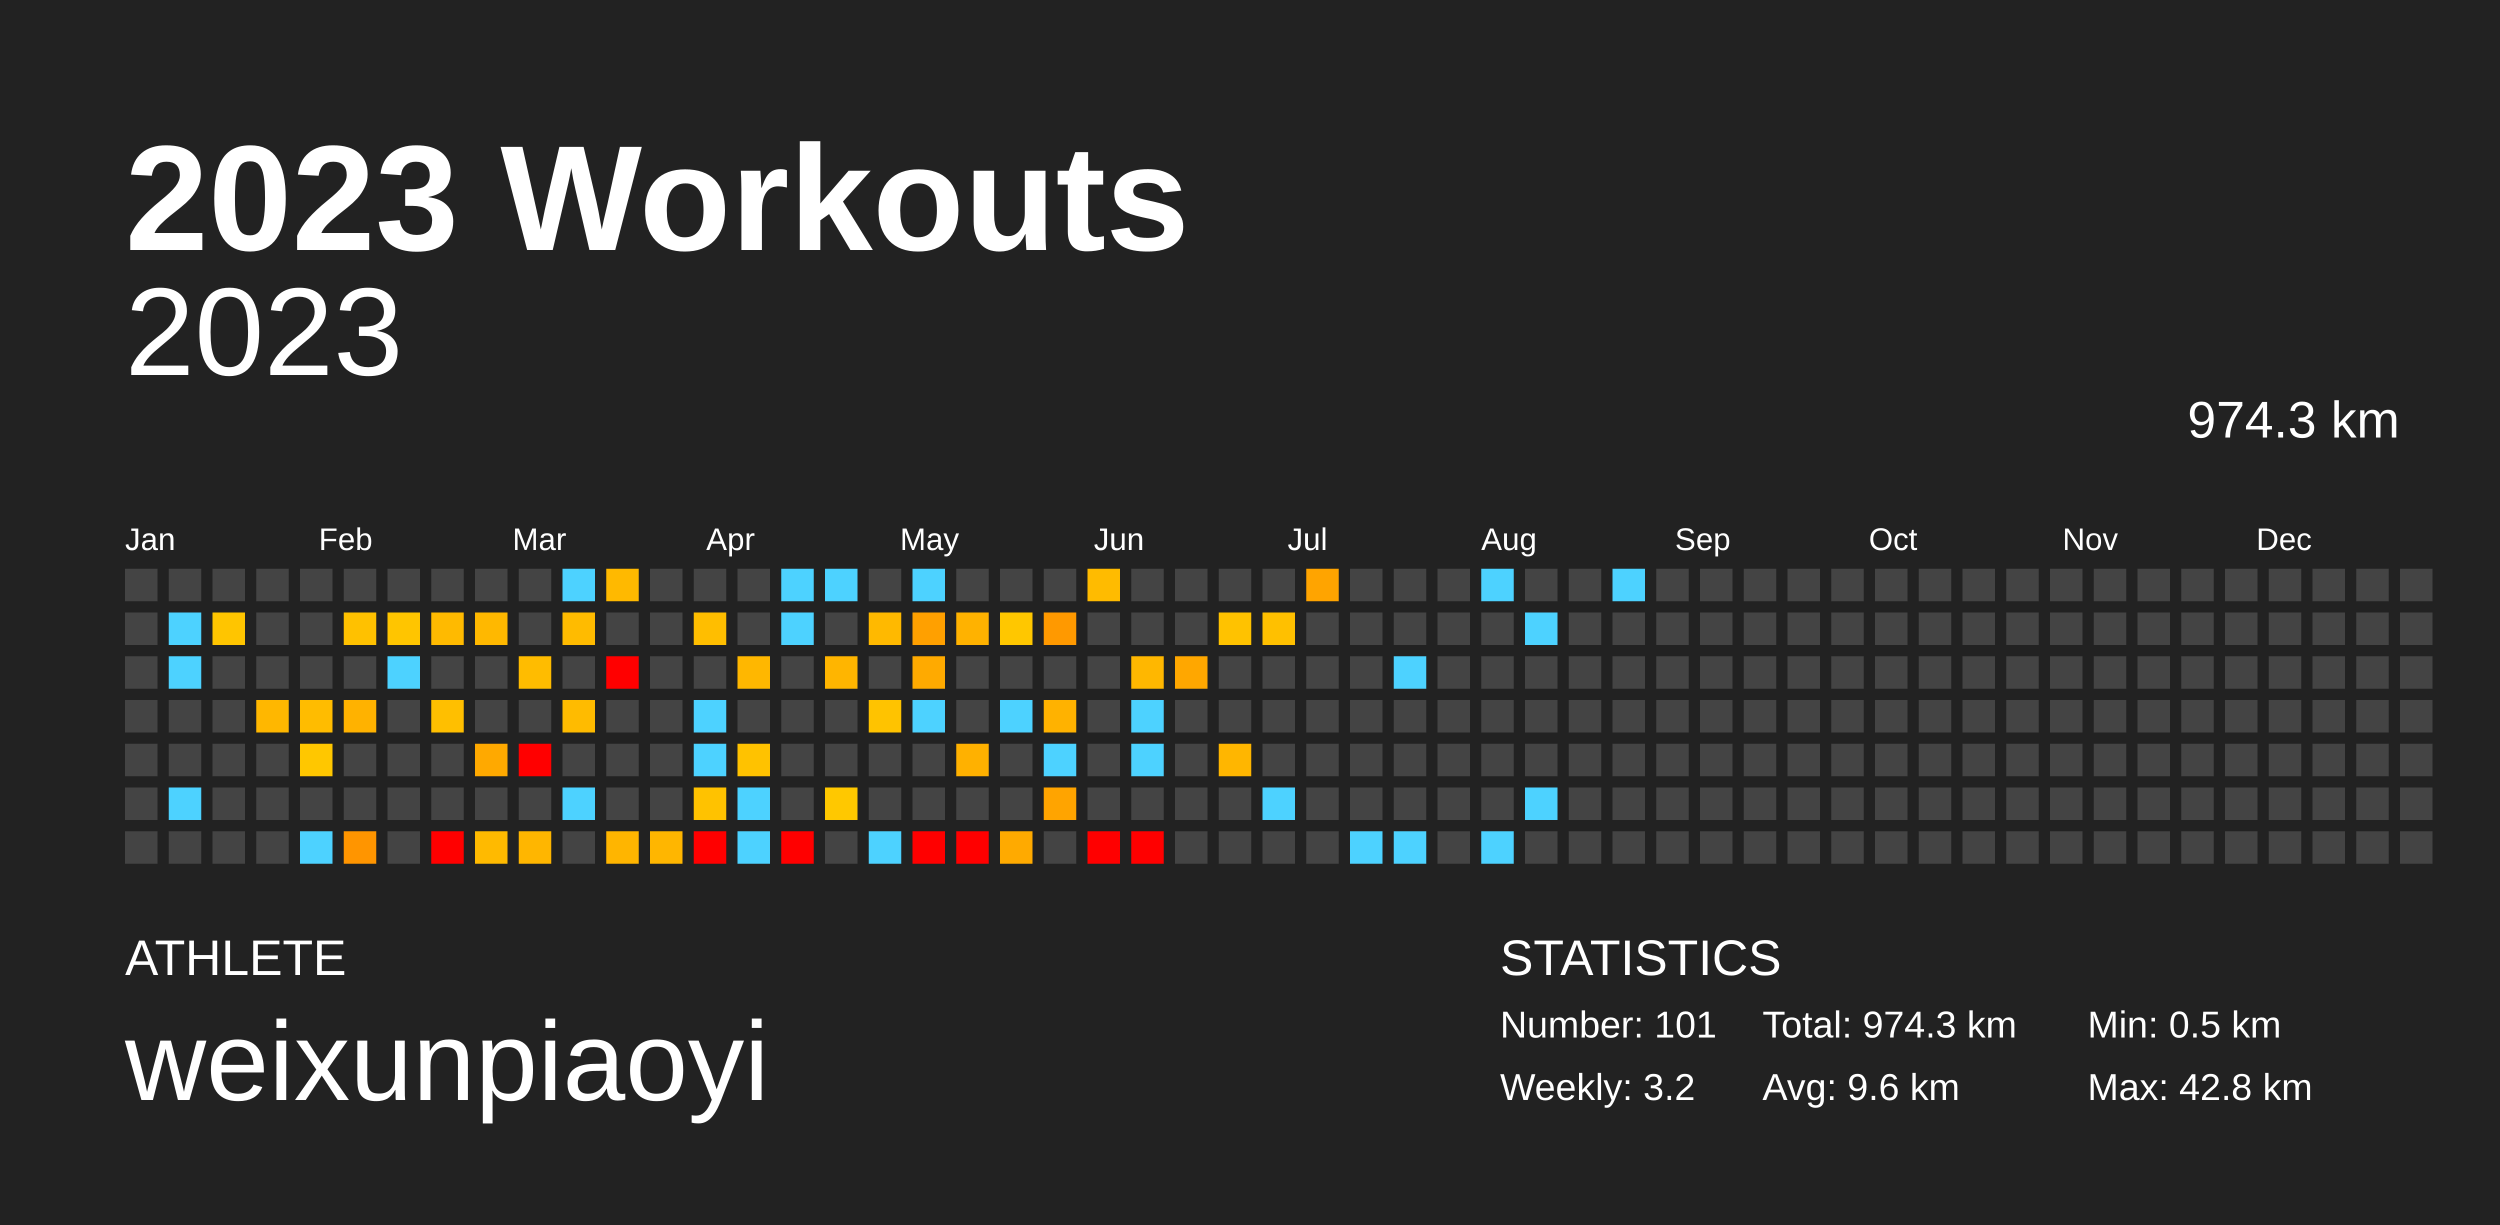
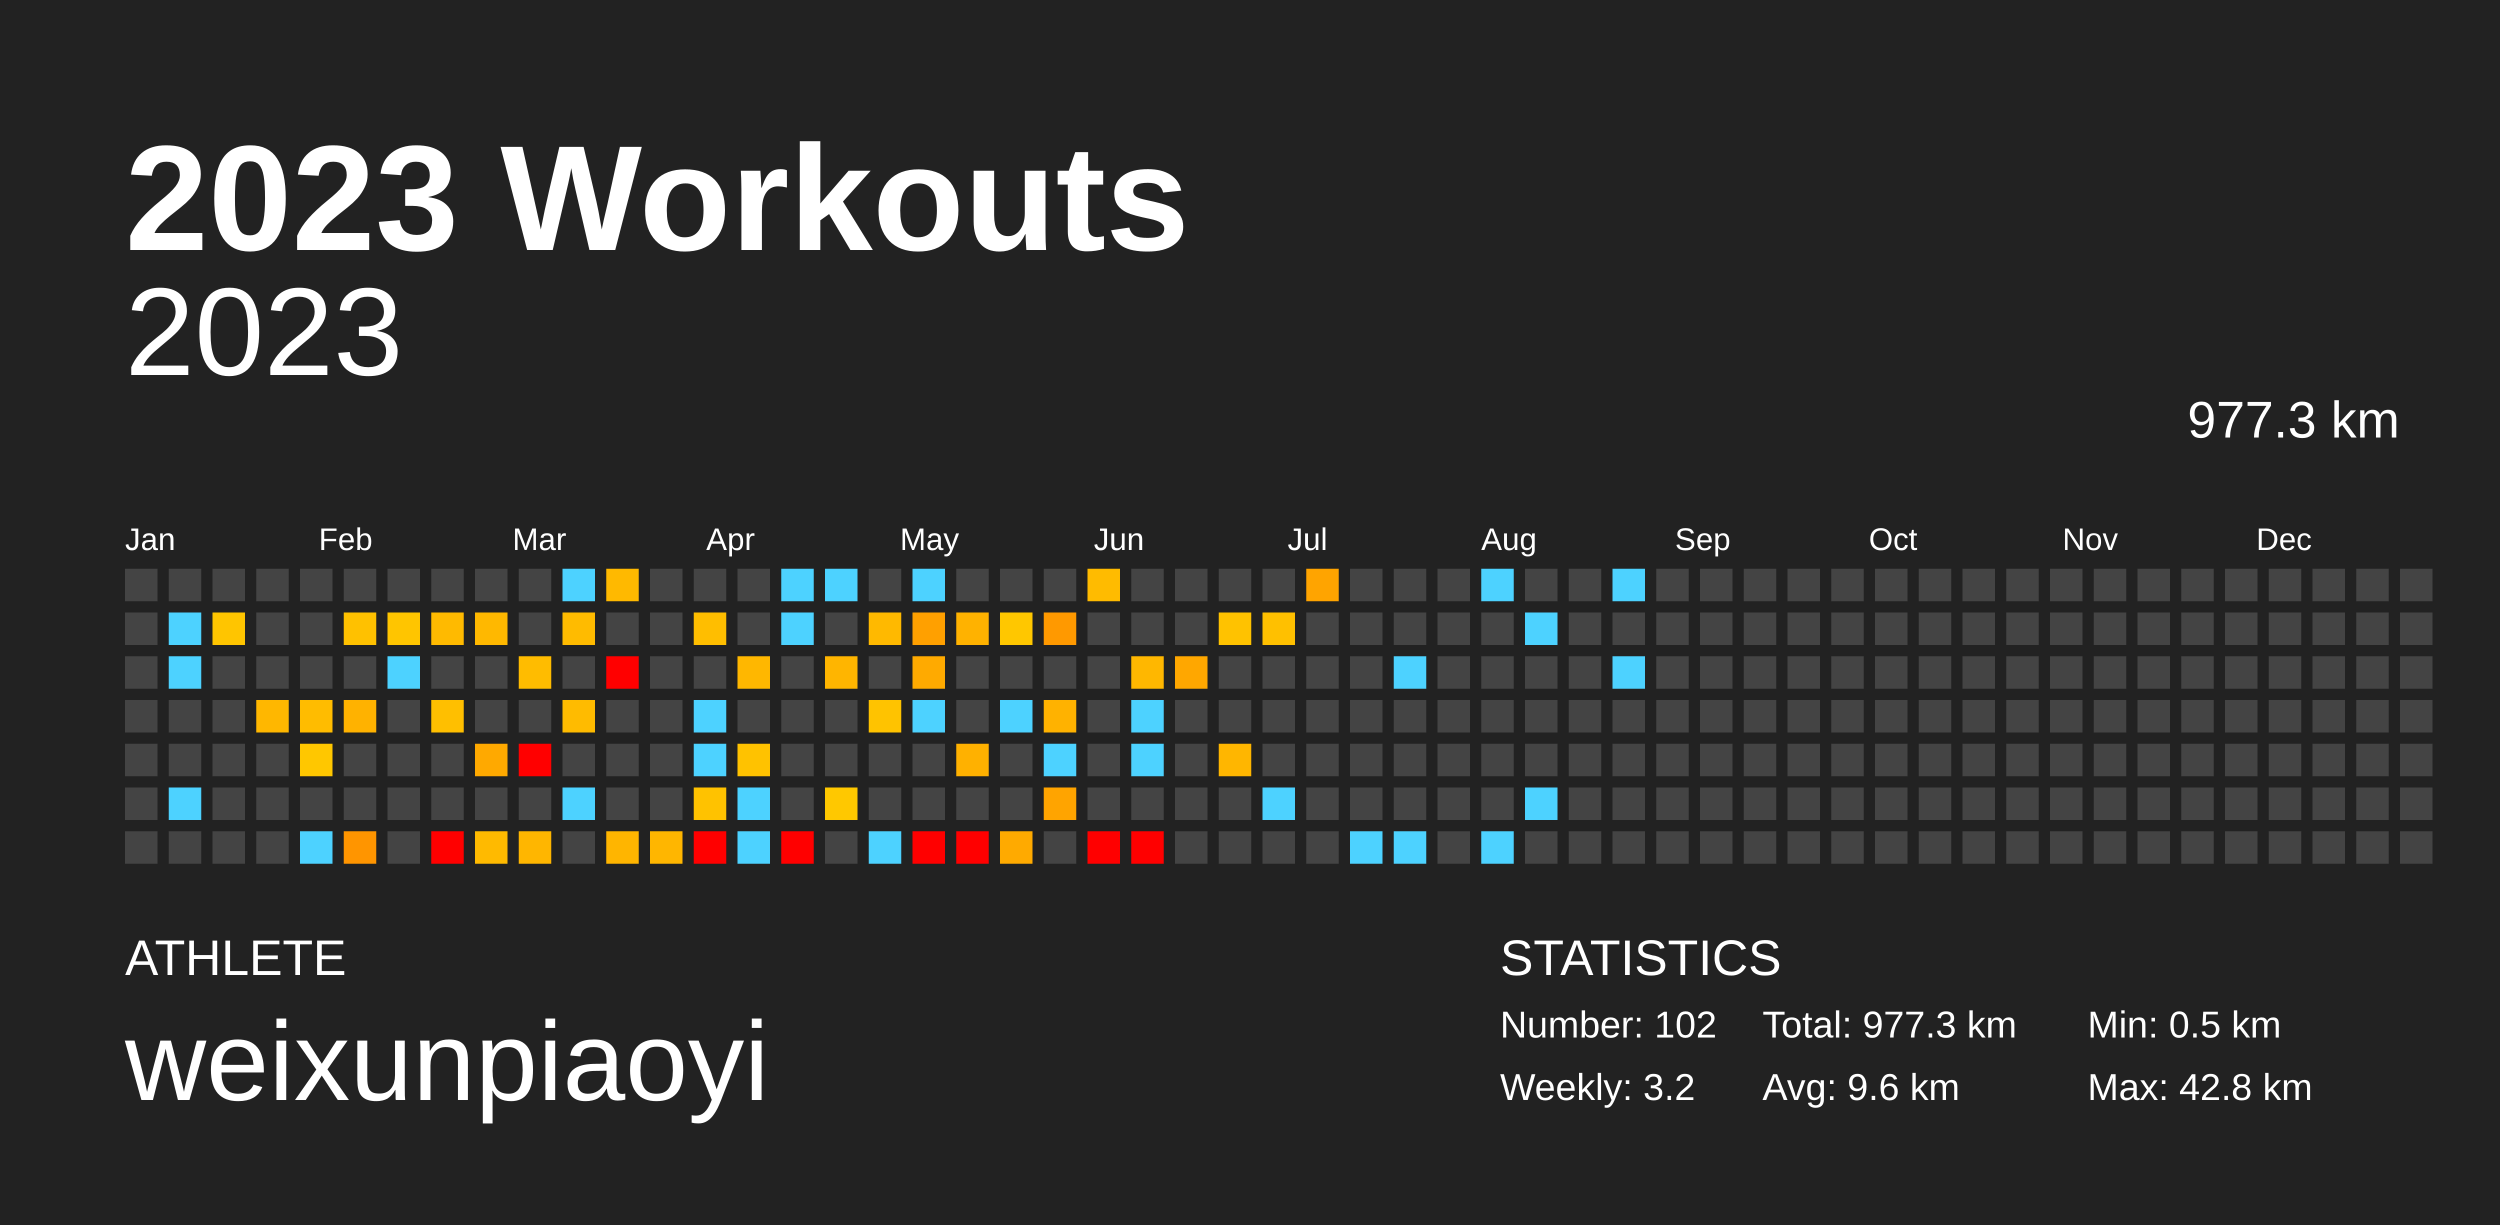
<svg xmlns="http://www.w3.org/2000/svg" baseProfile="full" height="98mm" version="1.1" viewBox="0,0,200,98" width="200mm">
  <defs />
  <rect fill="#222222" height="98" width="200" x="0" y="0" />
  <text fill="#FFFFFF" style="font-size:12px; font-family:Arial; font-weight:bold;" x="10" y="20">2023 Workouts</text>
  <text fill="#FFFFFF" style="font-size:4px; font-family:Arial" x="10" y="78">ATHLETE</text>
  <text fill="#FFFFFF" style="font-size:9px; font-family:Arial" x="10" y="88">weixunpiaoyi</text>
  <text fill="#FFFFFF" style="font-size:4px; font-family:Arial" x="120" y="78">STATISTICS</text>
-   <text fill="#FFFFFF" style="font-size:3px; font-family:Arial" x="120" y="83">Number: 101</text>
+   <text fill="#FFFFFF" style="font-size:3px; font-family:Arial" x="120" y="83">Number: 102</text>
  <text fill="#FFFFFF" style="font-size:3px; font-family:Arial" x="120" y="88">Weekly: 3.2</text>
-   <text fill="#FFFFFF" style="font-size:3px; font-family:Arial" x="141" y="83">Total: 974.3 km</text>
+   <text fill="#FFFFFF" style="font-size:3px; font-family:Arial" x="141" y="83">Total: 977.3 km</text>
  <text fill="#FFFFFF" style="font-size:3px; font-family:Arial" x="141" y="88">Avg: 9.6 km</text>
  <text fill="#FFFFFF" style="font-size:3px; font-family:Arial" x="167" y="83">Min: 0.5 km</text>
  <text fill="#FFFFFF" style="font-size:3px; font-family:Arial" x="167" y="88">Max: 42.8 km</text>
  <text alignment-baseline="hanging" fill="#FFFFFF" style="font-size:10.0px; font-family:Arial;" x="10" y="30">2023</text>
-   <text alignment-baseline="hanging" fill="#FFFFFF" style="font-size:4.125px; font-family:Arial;" x="175" y="35">974.3 km</text>
+   <text alignment-baseline="hanging" fill="#FFFFFF" style="font-size:4.125px; font-family:Arial;" x="175" y="35">977.3 km</text>
  <text fill="#FFFFFF" style="font-size:2.5px; font-family:Arial" x="10.0" y="44">Jan</text>
  <text fill="#FFFFFF" style="font-size:2.5px; font-family:Arial" x="25.5" y="44">Feb</text>
  <text fill="#FFFFFF" style="font-size:2.5px; font-family:Arial" x="41.0" y="44">Mar</text>
  <text fill="#FFFFFF" style="font-size:2.5px; font-family:Arial" x="56.5" y="44">Apr</text>
  <text fill="#FFFFFF" style="font-size:2.5px; font-family:Arial" x="72.0" y="44">May</text>
  <text fill="#FFFFFF" style="font-size:2.5px; font-family:Arial" x="87.5" y="44">Jun</text>
  <text fill="#FFFFFF" style="font-size:2.5px; font-family:Arial" x="103.0" y="44">Jul</text>
  <text fill="#FFFFFF" style="font-size:2.5px; font-family:Arial" x="118.5" y="44">Aug</text>
  <text fill="#FFFFFF" style="font-size:2.5px; font-family:Arial" x="134.0" y="44">Sep</text>
  <text fill="#FFFFFF" style="font-size:2.5px; font-family:Arial" x="149.5" y="44">Oct</text>
  <text fill="#FFFFFF" style="font-size:2.5px; font-family:Arial" x="165.0" y="44">Nov</text>
  <text fill="#FFFFFF" style="font-size:2.5px; font-family:Arial" x="180.5" y="44">Dec</text>
  <rect fill="#444444" height="2.6" width="2.6" x="10.0" y="45.5" />
  <rect fill="#444444" height="2.6" width="2.6" x="10.0" y="49.0" />
  <rect fill="#444444" height="2.6" width="2.6" x="10.0" y="52.5" />
  <rect fill="#444444" height="2.6" width="2.6" x="10.0" y="56.0" />
  <rect fill="#444444" height="2.6" width="2.6" x="10.0" y="59.5" />
  <rect fill="#444444" height="2.6" width="2.6" x="10.0" y="63.0" />
  <rect fill="#444444" height="2.6" width="2.6" x="10.0" y="66.5" />
  <rect fill="#444444" height="2.6" width="2.6" x="13.5" y="45.5" />
  <rect fill="#4dd2ff" height="2.6" width="2.6" x="13.5" y="49.0" />
  <rect fill="#4dd2ff" height="2.6" width="2.6" x="13.5" y="52.5" />
  <rect fill="#444444" height="2.6" width="2.6" x="13.5" y="56.0" />
  <rect fill="#444444" height="2.6" width="2.6" x="13.5" y="59.5" />
  <rect fill="#4dd2ff" height="2.6" width="2.6" x="13.5" y="63.0" />
  <rect fill="#444444" height="2.6" width="2.6" x="13.5" y="66.5" />
  <rect fill="#444444" height="2.6" width="2.6" x="17.0" y="45.5" />
  <rect fill="#ffc500" height="2.6" width="2.6" x="17.0" y="49.0" />
  <rect fill="#444444" height="2.6" width="2.6" x="17.0" y="52.5" />
  <rect fill="#444444" height="2.6" width="2.6" x="17.0" y="56.0" />
  <rect fill="#444444" height="2.6" width="2.6" x="17.0" y="59.5" />
  <rect fill="#444444" height="2.6" width="2.6" x="17.0" y="63.0" />
  <rect fill="#444444" height="2.6" width="2.6" x="17.0" y="66.5" />
  <rect fill="#444444" height="2.6" width="2.6" x="20.5" y="45.5" />
  <rect fill="#444444" height="2.6" width="2.6" x="20.5" y="49.0" />
  <rect fill="#444444" height="2.6" width="2.6" x="20.5" y="52.5" />
  <rect fill="#ffb700" height="2.6" width="2.6" x="20.5" y="56.0" />
  <rect fill="#444444" height="2.6" width="2.6" x="20.5" y="59.5" />
  <rect fill="#444444" height="2.6" width="2.6" x="20.5" y="63.0" />
  <rect fill="#444444" height="2.6" width="2.6" x="20.5" y="66.5" />
  <rect fill="#444444" height="2.6" width="2.6" x="24.0" y="45.5" />
  <rect fill="#444444" height="2.6" width="2.6" x="24.0" y="49.0" />
  <rect fill="#444444" height="2.6" width="2.6" x="24.0" y="52.5" />
  <rect fill="#ffbc00" height="2.6" width="2.6" x="24.0" y="56.0" />
  <rect fill="#ffc700" height="2.6" width="2.6" x="24.0" y="59.5" />
  <rect fill="#444444" height="2.6" width="2.6" x="24.0" y="63.0" />
  <rect fill="#4dd2ff" height="2.6" width="2.6" x="24.0" y="66.5" />
  <rect fill="#444444" height="2.6" width="2.6" x="27.5" y="45.5" />
  <rect fill="#ffc100" height="2.6" width="2.6" x="27.5" y="49.0" />
  <rect fill="#444444" height="2.6" width="2.6" x="27.5" y="52.5" />
  <rect fill="#ffb200" height="2.6" width="2.6" x="27.5" y="56.0" />
  <rect fill="#444444" height="2.6" width="2.6" x="27.5" y="59.5" />
  <rect fill="#444444" height="2.6" width="2.6" x="27.5" y="63.0" />
  <rect fill="#ff9500" height="2.6" width="2.6" x="27.5" y="66.5" />
  <rect fill="#444444" height="2.6" width="2.6" x="31.0" y="45.5" />
  <rect fill="#ffc500" height="2.6" width="2.6" x="31.0" y="49.0" />
  <rect fill="#4dd2ff" height="2.6" width="2.6" x="31.0" y="52.5" />
  <rect fill="#444444" height="2.6" width="2.6" x="31.0" y="56.0" />
  <rect fill="#444444" height="2.6" width="2.6" x="31.0" y="59.5" />
  <rect fill="#444444" height="2.6" width="2.6" x="31.0" y="63.0" />
  <rect fill="#444444" height="2.6" width="2.6" x="31.0" y="66.5" />
  <rect fill="#444444" height="2.6" width="2.6" x="34.5" y="45.5" />
  <rect fill="#ffba00" height="2.6" width="2.6" x="34.5" y="49.0" />
  <rect fill="#444444" height="2.6" width="2.6" x="34.5" y="52.5" />
  <rect fill="#ffbf00" height="2.6" width="2.6" x="34.5" y="56.0" />
  <rect fill="#444444" height="2.6" width="2.6" x="34.5" y="59.5" />
  <rect fill="#444444" height="2.6" width="2.6" x="34.5" y="63.0" />
  <rect fill="red" height="2.6" width="2.6" x="34.5" y="66.5" />
  <rect fill="#444444" height="2.6" width="2.6" x="38.0" y="45.5" />
  <rect fill="#ffb800" height="2.6" width="2.6" x="38.0" y="49.0" />
  <rect fill="#444444" height="2.6" width="2.6" x="38.0" y="52.5" />
  <rect fill="#444444" height="2.6" width="2.6" x="38.0" y="56.0" />
  <rect fill="#ffa900" height="2.6" width="2.6" x="38.0" y="59.5" />
  <rect fill="#444444" height="2.6" width="2.6" x="38.0" y="63.0" />
  <rect fill="#ffba00" height="2.6" width="2.6" x="38.0" y="66.5" />
  <rect fill="#444444" height="2.6" width="2.6" x="41.5" y="45.5" />
  <rect fill="#444444" height="2.6" width="2.6" x="41.5" y="49.0" />
  <rect fill="#ffbc00" height="2.6" width="2.6" x="41.5" y="52.5" />
  <rect fill="#444444" height="2.6" width="2.6" x="41.5" y="56.0" />
  <rect fill="red" height="2.6" width="2.6" x="41.5" y="59.5" />
  <rect fill="#444444" height="2.6" width="2.6" x="41.5" y="63.0" />
  <rect fill="#ffb600" height="2.6" width="2.6" x="41.5" y="66.5" />
  <rect fill="#4dd2ff" height="2.6" width="2.6" x="45.0" y="45.5" />
  <rect fill="#ffbb00" height="2.6" width="2.6" x="45.0" y="49.0" />
  <rect fill="#444444" height="2.6" width="2.6" x="45.0" y="52.5" />
  <rect fill="#ffbb00" height="2.6" width="2.6" x="45.0" y="56.0" />
  <rect fill="#444444" height="2.6" width="2.6" x="45.0" y="59.5" />
  <rect fill="#4dd2ff" height="2.6" width="2.6" x="45.0" y="63.0" />
  <rect fill="#444444" height="2.6" width="2.6" x="45.0" y="66.5" />
  <rect fill="#ffb900" height="2.6" width="2.6" x="48.5" y="45.5" />
  <rect fill="#444444" height="2.6" width="2.6" x="48.5" y="49.0" />
  <rect fill="red" height="2.6" width="2.6" x="48.5" y="52.5" />
  <rect fill="#444444" height="2.6" width="2.6" x="48.5" y="56.0" />
  <rect fill="#444444" height="2.6" width="2.6" x="48.5" y="59.5" />
  <rect fill="#444444" height="2.6" width="2.6" x="48.5" y="63.0" />
  <rect fill="#ffb500" height="2.6" width="2.6" x="48.5" y="66.5" />
  <rect fill="#444444" height="2.6" width="2.6" x="52.0" y="45.5" />
  <rect fill="#444444" height="2.6" width="2.6" x="52.0" y="49.0" />
  <rect fill="#444444" height="2.6" width="2.6" x="52.0" y="52.5" />
  <rect fill="#444444" height="2.6" width="2.6" x="52.0" y="56.0" />
  <rect fill="#444444" height="2.6" width="2.6" x="52.0" y="59.5" />
  <rect fill="#444444" height="2.6" width="2.6" x="52.0" y="63.0" />
  <rect fill="#ffb600" height="2.6" width="2.6" x="52.0" y="66.5" />
  <rect fill="#444444" height="2.6" width="2.6" x="55.5" y="45.5" />
  <rect fill="#ffbe00" height="2.6" width="2.6" x="55.5" y="49.0" />
  <rect fill="#444444" height="2.6" width="2.6" x="55.5" y="52.5" />
  <rect fill="#4dd2ff" height="2.6" width="2.6" x="55.5" y="56.0" />
  <rect fill="#4dd2ff" height="2.6" width="2.6" x="55.5" y="59.5" />
  <rect fill="#ffc200" height="2.6" width="2.6" x="55.5" y="63.0" />
  <rect fill="red" height="2.6" width="2.6" x="55.5" y="66.5" />
  <rect fill="#444444" height="2.6" width="2.6" x="59.0" y="45.5" />
  <rect fill="#444444" height="2.6" width="2.6" x="59.0" y="49.0" />
  <rect fill="#ffb700" height="2.6" width="2.6" x="59.0" y="52.5" />
  <rect fill="#444444" height="2.6" width="2.6" x="59.0" y="56.0" />
  <rect fill="#ffc200" height="2.6" width="2.6" x="59.0" y="59.5" />
  <rect fill="#4dd2ff" height="2.6" width="2.6" x="59.0" y="63.0" />
  <rect fill="#4dd2ff" height="2.6" width="2.6" x="59.0" y="66.5" />
  <rect fill="#4dd2ff" height="2.6" width="2.6" x="62.5" y="45.5" />
  <rect fill="#4dd2ff" height="2.6" width="2.6" x="62.5" y="49.0" />
  <rect fill="#444444" height="2.6" width="2.6" x="62.5" y="52.5" />
  <rect fill="#444444" height="2.6" width="2.6" x="62.5" y="56.0" />
  <rect fill="#444444" height="2.6" width="2.6" x="62.5" y="59.5" />
  <rect fill="#444444" height="2.6" width="2.6" x="62.5" y="63.0" />
  <rect fill="red" height="2.6" width="2.6" x="62.5" y="66.5" />
  <rect fill="#4dd2ff" height="2.6" width="2.6" x="66.0" y="45.5" />
  <rect fill="#444444" height="2.6" width="2.6" x="66.0" y="49.0" />
  <rect fill="#ffb500" height="2.6" width="2.6" x="66.0" y="52.5" />
  <rect fill="#444444" height="2.6" width="2.6" x="66.0" y="56.0" />
  <rect fill="#444444" height="2.6" width="2.6" x="66.0" y="59.5" />
  <rect fill="#ffc800" height="2.6" width="2.6" x="66.0" y="63.0" />
  <rect fill="#444444" height="2.6" width="2.6" x="66.0" y="66.5" />
  <rect fill="#444444" height="2.6" width="2.6" x="69.5" y="45.5" />
  <rect fill="#ffb900" height="2.6" width="2.6" x="69.5" y="49.0" />
  <rect fill="#444444" height="2.6" width="2.6" x="69.5" y="52.5" />
  <rect fill="#ffc300" height="2.6" width="2.6" x="69.5" y="56.0" />
  <rect fill="#444444" height="2.6" width="2.6" x="69.5" y="59.5" />
  <rect fill="#444444" height="2.6" width="2.6" x="69.5" y="63.0" />
  <rect fill="#4dd2ff" height="2.6" width="2.6" x="69.5" y="66.5" />
  <rect fill="#4dd2ff" height="2.6" width="2.6" x="73.0" y="45.5" />
  <rect fill="#ffa000" height="2.6" width="2.6" x="73.0" y="49.0" />
  <rect fill="#ffaa00" height="2.6" width="2.6" x="73.0" y="52.5" />
  <rect fill="#4dd2ff" height="2.6" width="2.6" x="73.0" y="56.0" />
  <rect fill="#444444" height="2.6" width="2.6" x="73.0" y="59.5" />
  <rect fill="#444444" height="2.6" width="2.6" x="73.0" y="63.0" />
  <rect fill="red" height="2.6" width="2.6" x="73.0" y="66.5" />
  <rect fill="#444444" height="2.6" width="2.6" x="76.5" y="45.5" />
  <rect fill="#ffb200" height="2.6" width="2.6" x="76.5" y="49.0" />
  <rect fill="#444444" height="2.6" width="2.6" x="76.5" y="52.5" />
  <rect fill="#444444" height="2.6" width="2.6" x="76.5" y="56.0" />
  <rect fill="#ffb100" height="2.6" width="2.6" x="76.5" y="59.5" />
  <rect fill="#444444" height="2.6" width="2.6" x="76.5" y="63.0" />
  <rect fill="red" height="2.6" width="2.6" x="76.5" y="66.5" />
  <rect fill="#444444" height="2.6" width="2.6" x="80.0" y="45.5" />
  <rect fill="#ffc700" height="2.6" width="2.6" x="80.0" y="49.0" />
  <rect fill="#444444" height="2.6" width="2.6" x="80.0" y="52.5" />
  <rect fill="#4dd2ff" height="2.6" width="2.6" x="80.0" y="56.0" />
  <rect fill="#444444" height="2.6" width="2.6" x="80.0" y="59.5" />
  <rect fill="#444444" height="2.6" width="2.6" x="80.0" y="63.0" />
  <rect fill="#ffaa00" height="2.6" width="2.6" x="80.0" y="66.5" />
  <rect fill="#444444" height="2.6" width="2.6" x="83.5" y="45.5" />
  <rect fill="#ff9900" height="2.6" width="2.6" x="83.5" y="49.0" />
  <rect fill="#444444" height="2.6" width="2.6" x="83.5" y="52.5" />
  <rect fill="#ffb200" height="2.6" width="2.6" x="83.5" y="56.0" />
  <rect fill="#4dd2ff" height="2.6" width="2.6" x="83.5" y="59.5" />
  <rect fill="#ffa400" height="2.6" width="2.6" x="83.5" y="63.0" />
  <rect fill="#444444" height="2.6" width="2.6" x="83.5" y="66.5" />
  <rect fill="#ffbb00" height="2.6" width="2.6" x="87.0" y="45.5" />
  <rect fill="#444444" height="2.6" width="2.6" x="87.0" y="49.0" />
  <rect fill="#444444" height="2.6" width="2.6" x="87.0" y="52.5" />
  <rect fill="#444444" height="2.6" width="2.6" x="87.0" y="56.0" />
  <rect fill="#444444" height="2.6" width="2.6" x="87.0" y="59.5" />
  <rect fill="#444444" height="2.6" width="2.6" x="87.0" y="63.0" />
  <rect fill="red" height="2.6" width="2.6" x="87.0" y="66.5" />
  <rect fill="#444444" height="2.6" width="2.6" x="90.5" y="45.5" />
  <rect fill="#444444" height="2.6" width="2.6" x="90.5" y="49.0" />
  <rect fill="#ffb700" height="2.6" width="2.6" x="90.5" y="52.5" />
  <rect fill="#4dd2ff" height="2.6" width="2.6" x="90.5" y="56.0" />
  <rect fill="#4dd2ff" height="2.6" width="2.6" x="90.5" y="59.5" />
  <rect fill="#444444" height="2.6" width="2.6" x="90.5" y="63.0" />
  <rect fill="red" height="2.6" width="2.6" x="90.5" y="66.5" />
  <rect fill="#444444" height="2.6" width="2.6" x="94.0" y="45.5" />
  <rect fill="#444444" height="2.6" width="2.6" x="94.0" y="49.0" />
  <rect fill="#ffa700" height="2.6" width="2.6" x="94.0" y="52.5" />
  <rect fill="#444444" height="2.6" width="2.6" x="94.0" y="56.0" />
  <rect fill="#444444" height="2.6" width="2.6" x="94.0" y="59.5" />
  <rect fill="#444444" height="2.6" width="2.6" x="94.0" y="63.0" />
  <rect fill="#444444" height="2.6" width="2.6" x="94.0" y="66.5" />
  <rect fill="#444444" height="2.6" width="2.6" x="97.5" y="45.5" />
  <rect fill="#ffc200" height="2.6" width="2.6" x="97.5" y="49.0" />
  <rect fill="#444444" height="2.6" width="2.6" x="97.5" y="52.5" />
  <rect fill="#444444" height="2.6" width="2.6" x="97.5" y="56.0" />
  <rect fill="#ffb600" height="2.6" width="2.6" x="97.5" y="59.5" />
  <rect fill="#444444" height="2.6" width="2.6" x="97.5" y="63.0" />
  <rect fill="#444444" height="2.6" width="2.6" x="97.5" y="66.5" />
  <rect fill="#444444" height="2.6" width="2.6" x="101.0" y="45.5" />
  <rect fill="#ffc000" height="2.6" width="2.6" x="101.0" y="49.0" />
  <rect fill="#444444" height="2.6" width="2.6" x="101.0" y="52.5" />
  <rect fill="#444444" height="2.6" width="2.6" x="101.0" y="56.0" />
  <rect fill="#444444" height="2.6" width="2.6" x="101.0" y="59.5" />
  <rect fill="#4dd2ff" height="2.6" width="2.6" x="101.0" y="63.0" />
  <rect fill="#444444" height="2.6" width="2.6" x="101.0" y="66.5" />
  <rect fill="#ffa400" height="2.6" width="2.6" x="104.5" y="45.5" />
  <rect fill="#444444" height="2.6" width="2.6" x="104.5" y="49.0" />
  <rect fill="#444444" height="2.6" width="2.6" x="104.5" y="52.5" />
  <rect fill="#444444" height="2.6" width="2.6" x="104.5" y="56.0" />
  <rect fill="#444444" height="2.6" width="2.6" x="104.5" y="59.5" />
  <rect fill="#444444" height="2.6" width="2.6" x="104.5" y="63.0" />
  <rect fill="#444444" height="2.6" width="2.6" x="104.5" y="66.5" />
  <rect fill="#444444" height="2.6" width="2.6" x="108.0" y="45.5" />
  <rect fill="#444444" height="2.6" width="2.6" x="108.0" y="49.0" />
  <rect fill="#444444" height="2.6" width="2.6" x="108.0" y="52.5" />
  <rect fill="#444444" height="2.6" width="2.6" x="108.0" y="56.0" />
  <rect fill="#444444" height="2.6" width="2.6" x="108.0" y="59.5" />
  <rect fill="#444444" height="2.6" width="2.6" x="108.0" y="63.0" />
  <rect fill="#4dd2ff" height="2.6" width="2.6" x="108.0" y="66.5" />
  <rect fill="#444444" height="2.6" width="2.6" x="111.5" y="45.5" />
  <rect fill="#444444" height="2.6" width="2.6" x="111.5" y="49.0" />
  <rect fill="#4dd2ff" height="2.6" width="2.6" x="111.5" y="52.5" />
  <rect fill="#444444" height="2.6" width="2.6" x="111.5" y="56.0" />
  <rect fill="#444444" height="2.6" width="2.6" x="111.5" y="59.5" />
  <rect fill="#444444" height="2.6" width="2.6" x="111.5" y="63.0" />
  <rect fill="#4dd2ff" height="2.6" width="2.6" x="111.5" y="66.5" />
  <rect fill="#444444" height="2.6" width="2.6" x="115.0" y="45.5" />
  <rect fill="#444444" height="2.6" width="2.6" x="115.0" y="49.0" />
  <rect fill="#444444" height="2.6" width="2.6" x="115.0" y="52.5" />
  <rect fill="#444444" height="2.6" width="2.6" x="115.0" y="56.0" />
  <rect fill="#444444" height="2.6" width="2.6" x="115.0" y="59.5" />
  <rect fill="#444444" height="2.6" width="2.6" x="115.0" y="63.0" />
  <rect fill="#444444" height="2.6" width="2.6" x="115.0" y="66.5" />
  <rect fill="#4dd2ff" height="2.6" width="2.6" x="118.5" y="45.5" />
  <rect fill="#444444" height="2.6" width="2.6" x="118.5" y="49.0" />
  <rect fill="#444444" height="2.6" width="2.6" x="118.5" y="52.5" />
  <rect fill="#444444" height="2.6" width="2.6" x="118.5" y="56.0" />
  <rect fill="#444444" height="2.6" width="2.6" x="118.5" y="59.5" />
  <rect fill="#444444" height="2.6" width="2.6" x="118.5" y="63.0" />
  <rect fill="#4dd2ff" height="2.6" width="2.6" x="118.5" y="66.5" />
  <rect fill="#444444" height="2.6" width="2.6" x="122.0" y="45.5" />
  <rect fill="#4dd2ff" height="2.6" width="2.6" x="122.0" y="49.0" />
  <rect fill="#444444" height="2.6" width="2.6" x="122.0" y="52.5" />
  <rect fill="#444444" height="2.6" width="2.6" x="122.0" y="56.0" />
  <rect fill="#444444" height="2.6" width="2.6" x="122.0" y="59.5" />
  <rect fill="#4dd2ff" height="2.6" width="2.6" x="122.0" y="63.0" />
  <rect fill="#444444" height="2.6" width="2.6" x="122.0" y="66.5" />
  <rect fill="#444444" height="2.6" width="2.6" x="125.5" y="45.5" />
  <rect fill="#444444" height="2.6" width="2.6" x="125.5" y="49.0" />
  <rect fill="#444444" height="2.6" width="2.6" x="125.5" y="52.5" />
  <rect fill="#444444" height="2.6" width="2.6" x="125.5" y="56.0" />
  <rect fill="#444444" height="2.6" width="2.6" x="125.5" y="59.5" />
  <rect fill="#444444" height="2.6" width="2.6" x="125.5" y="63.0" />
  <rect fill="#444444" height="2.6" width="2.6" x="125.5" y="66.5" />
  <rect fill="#4dd2ff" height="2.6" width="2.6" x="129.0" y="45.5" />
  <rect fill="#444444" height="2.6" width="2.6" x="129.0" y="49.0" />
-   <rect fill="#444444" height="2.6" width="2.6" x="129.0" y="52.5" />
+   <rect fill="#4dd2ff" height="2.6" width="2.6" x="129.0" y="52.5" />
  <rect fill="#444444" height="2.6" width="2.6" x="129.0" y="56.0" />
  <rect fill="#444444" height="2.6" width="2.6" x="129.0" y="59.5" />
  <rect fill="#444444" height="2.6" width="2.6" x="129.0" y="63.0" />
  <rect fill="#444444" height="2.6" width="2.6" x="129.0" y="66.5" />
  <rect fill="#444444" height="2.6" width="2.6" x="132.5" y="45.5" />
  <rect fill="#444444" height="2.6" width="2.6" x="132.5" y="49.0" />
  <rect fill="#444444" height="2.6" width="2.6" x="132.5" y="52.5" />
  <rect fill="#444444" height="2.6" width="2.6" x="132.5" y="56.0" />
  <rect fill="#444444" height="2.6" width="2.6" x="132.5" y="59.5" />
  <rect fill="#444444" height="2.6" width="2.6" x="132.5" y="63.0" />
  <rect fill="#444444" height="2.6" width="2.6" x="132.5" y="66.5" />
  <rect fill="#444444" height="2.6" width="2.6" x="136.0" y="45.5" />
  <rect fill="#444444" height="2.6" width="2.6" x="136.0" y="49.0" />
  <rect fill="#444444" height="2.6" width="2.6" x="136.0" y="52.5" />
  <rect fill="#444444" height="2.6" width="2.6" x="136.0" y="56.0" />
  <rect fill="#444444" height="2.6" width="2.6" x="136.0" y="59.5" />
  <rect fill="#444444" height="2.6" width="2.6" x="136.0" y="63.0" />
  <rect fill="#444444" height="2.6" width="2.6" x="136.0" y="66.5" />
  <rect fill="#444444" height="2.6" width="2.6" x="139.5" y="45.5" />
  <rect fill="#444444" height="2.6" width="2.6" x="139.5" y="49.0" />
  <rect fill="#444444" height="2.6" width="2.6" x="139.5" y="52.5" />
  <rect fill="#444444" height="2.6" width="2.6" x="139.5" y="56.0" />
  <rect fill="#444444" height="2.6" width="2.6" x="139.5" y="59.5" />
  <rect fill="#444444" height="2.6" width="2.6" x="139.5" y="63.0" />
  <rect fill="#444444" height="2.6" width="2.6" x="139.5" y="66.5" />
  <rect fill="#444444" height="2.6" width="2.6" x="143.0" y="45.5" />
  <rect fill="#444444" height="2.6" width="2.6" x="143.0" y="49.0" />
  <rect fill="#444444" height="2.6" width="2.6" x="143.0" y="52.5" />
  <rect fill="#444444" height="2.6" width="2.6" x="143.0" y="56.0" />
  <rect fill="#444444" height="2.6" width="2.6" x="143.0" y="59.5" />
  <rect fill="#444444" height="2.6" width="2.6" x="143.0" y="63.0" />
  <rect fill="#444444" height="2.6" width="2.6" x="143.0" y="66.5" />
  <rect fill="#444444" height="2.6" width="2.6" x="146.5" y="45.5" />
  <rect fill="#444444" height="2.6" width="2.6" x="146.5" y="49.0" />
  <rect fill="#444444" height="2.6" width="2.6" x="146.5" y="52.5" />
  <rect fill="#444444" height="2.6" width="2.6" x="146.5" y="56.0" />
  <rect fill="#444444" height="2.6" width="2.6" x="146.5" y="59.5" />
  <rect fill="#444444" height="2.6" width="2.6" x="146.5" y="63.0" />
  <rect fill="#444444" height="2.6" width="2.6" x="146.5" y="66.5" />
  <rect fill="#444444" height="2.6" width="2.6" x="150.0" y="45.5" />
  <rect fill="#444444" height="2.6" width="2.6" x="150.0" y="49.0" />
  <rect fill="#444444" height="2.6" width="2.6" x="150.0" y="52.5" />
  <rect fill="#444444" height="2.6" width="2.6" x="150.0" y="56.0" />
  <rect fill="#444444" height="2.6" width="2.6" x="150.0" y="59.5" />
  <rect fill="#444444" height="2.6" width="2.6" x="150.0" y="63.0" />
  <rect fill="#444444" height="2.6" width="2.6" x="150.0" y="66.5" />
  <rect fill="#444444" height="2.6" width="2.6" x="153.5" y="45.5" />
  <rect fill="#444444" height="2.6" width="2.6" x="153.5" y="49.0" />
  <rect fill="#444444" height="2.6" width="2.6" x="153.5" y="52.5" />
  <rect fill="#444444" height="2.6" width="2.6" x="153.5" y="56.0" />
  <rect fill="#444444" height="2.6" width="2.6" x="153.5" y="59.5" />
  <rect fill="#444444" height="2.6" width="2.6" x="153.5" y="63.0" />
  <rect fill="#444444" height="2.6" width="2.6" x="153.5" y="66.5" />
  <rect fill="#444444" height="2.6" width="2.6" x="157.0" y="45.5" />
  <rect fill="#444444" height="2.6" width="2.6" x="157.0" y="49.0" />
  <rect fill="#444444" height="2.6" width="2.6" x="157.0" y="52.5" />
  <rect fill="#444444" height="2.6" width="2.6" x="157.0" y="56.0" />
  <rect fill="#444444" height="2.6" width="2.6" x="157.0" y="59.5" />
  <rect fill="#444444" height="2.6" width="2.6" x="157.0" y="63.0" />
  <rect fill="#444444" height="2.6" width="2.6" x="157.0" y="66.5" />
  <rect fill="#444444" height="2.6" width="2.6" x="160.5" y="45.5" />
  <rect fill="#444444" height="2.6" width="2.6" x="160.5" y="49.0" />
  <rect fill="#444444" height="2.6" width="2.6" x="160.5" y="52.5" />
  <rect fill="#444444" height="2.6" width="2.6" x="160.5" y="56.0" />
  <rect fill="#444444" height="2.6" width="2.6" x="160.5" y="59.5" />
  <rect fill="#444444" height="2.6" width="2.6" x="160.5" y="63.0" />
  <rect fill="#444444" height="2.6" width="2.6" x="160.5" y="66.5" />
  <rect fill="#444444" height="2.6" width="2.6" x="164.0" y="45.5" />
  <rect fill="#444444" height="2.6" width="2.6" x="164.0" y="49.0" />
  <rect fill="#444444" height="2.6" width="2.6" x="164.0" y="52.5" />
  <rect fill="#444444" height="2.6" width="2.6" x="164.0" y="56.0" />
  <rect fill="#444444" height="2.6" width="2.6" x="164.0" y="59.5" />
  <rect fill="#444444" height="2.6" width="2.6" x="164.0" y="63.0" />
  <rect fill="#444444" height="2.6" width="2.6" x="164.0" y="66.5" />
  <rect fill="#444444" height="2.6" width="2.6" x="167.5" y="45.5" />
  <rect fill="#444444" height="2.6" width="2.6" x="167.5" y="49.0" />
  <rect fill="#444444" height="2.6" width="2.6" x="167.5" y="52.5" />
  <rect fill="#444444" height="2.6" width="2.6" x="167.5" y="56.0" />
  <rect fill="#444444" height="2.6" width="2.6" x="167.5" y="59.5" />
  <rect fill="#444444" height="2.6" width="2.6" x="167.5" y="63.0" />
  <rect fill="#444444" height="2.6" width="2.6" x="167.5" y="66.5" />
  <rect fill="#444444" height="2.6" width="2.6" x="171.0" y="45.5" />
  <rect fill="#444444" height="2.6" width="2.6" x="171.0" y="49.0" />
  <rect fill="#444444" height="2.6" width="2.6" x="171.0" y="52.5" />
  <rect fill="#444444" height="2.6" width="2.6" x="171.0" y="56.0" />
  <rect fill="#444444" height="2.6" width="2.6" x="171.0" y="59.5" />
  <rect fill="#444444" height="2.6" width="2.6" x="171.0" y="63.0" />
  <rect fill="#444444" height="2.6" width="2.6" x="171.0" y="66.5" />
  <rect fill="#444444" height="2.6" width="2.6" x="174.5" y="45.5" />
  <rect fill="#444444" height="2.6" width="2.6" x="174.5" y="49.0" />
  <rect fill="#444444" height="2.6" width="2.6" x="174.5" y="52.5" />
  <rect fill="#444444" height="2.6" width="2.6" x="174.5" y="56.0" />
  <rect fill="#444444" height="2.6" width="2.6" x="174.5" y="59.5" />
  <rect fill="#444444" height="2.6" width="2.6" x="174.5" y="63.0" />
  <rect fill="#444444" height="2.6" width="2.6" x="174.5" y="66.5" />
  <rect fill="#444444" height="2.6" width="2.6" x="178.0" y="45.5" />
  <rect fill="#444444" height="2.6" width="2.6" x="178.0" y="49.0" />
  <rect fill="#444444" height="2.6" width="2.6" x="178.0" y="52.5" />
  <rect fill="#444444" height="2.6" width="2.6" x="178.0" y="56.0" />
  <rect fill="#444444" height="2.6" width="2.6" x="178.0" y="59.5" />
  <rect fill="#444444" height="2.6" width="2.6" x="178.0" y="63.0" />
  <rect fill="#444444" height="2.6" width="2.6" x="178.0" y="66.5" />
  <rect fill="#444444" height="2.6" width="2.6" x="181.5" y="45.5" />
  <rect fill="#444444" height="2.6" width="2.6" x="181.5" y="49.0" />
  <rect fill="#444444" height="2.6" width="2.6" x="181.5" y="52.5" />
  <rect fill="#444444" height="2.6" width="2.6" x="181.5" y="56.0" />
  <rect fill="#444444" height="2.6" width="2.6" x="181.5" y="59.5" />
  <rect fill="#444444" height="2.6" width="2.6" x="181.5" y="63.0" />
  <rect fill="#444444" height="2.6" width="2.6" x="181.5" y="66.5" />
  <rect fill="#444444" height="2.6" width="2.6" x="185.0" y="45.5" />
  <rect fill="#444444" height="2.6" width="2.6" x="185.0" y="49.0" />
  <rect fill="#444444" height="2.6" width="2.6" x="185.0" y="52.5" />
  <rect fill="#444444" height="2.6" width="2.6" x="185.0" y="56.0" />
  <rect fill="#444444" height="2.6" width="2.6" x="185.0" y="59.5" />
  <rect fill="#444444" height="2.6" width="2.6" x="185.0" y="63.0" />
  <rect fill="#444444" height="2.6" width="2.6" x="185.0" y="66.5" />
  <rect fill="#444444" height="2.6" width="2.6" x="188.5" y="45.5" />
  <rect fill="#444444" height="2.6" width="2.6" x="188.5" y="49.0" />
  <rect fill="#444444" height="2.6" width="2.6" x="188.5" y="52.5" />
  <rect fill="#444444" height="2.6" width="2.6" x="188.5" y="56.0" />
  <rect fill="#444444" height="2.6" width="2.6" x="188.5" y="59.5" />
  <rect fill="#444444" height="2.6" width="2.6" x="188.5" y="63.0" />
  <rect fill="#444444" height="2.6" width="2.6" x="188.5" y="66.5" />
  <rect fill="#444444" height="2.6" width="2.6" x="192.0" y="45.5" />
  <rect fill="#444444" height="2.6" width="2.6" x="192.0" y="49.0" />
  <rect fill="#444444" height="2.6" width="2.6" x="192.0" y="52.5" />
  <rect fill="#444444" height="2.6" width="2.6" x="192.0" y="56.0" />
  <rect fill="#444444" height="2.6" width="2.6" x="192.0" y="59.5" />
  <rect fill="#444444" height="2.6" width="2.6" x="192.0" y="63.0" />
  <rect fill="#444444" height="2.6" width="2.6" x="192.0" y="66.5" />
</svg>
